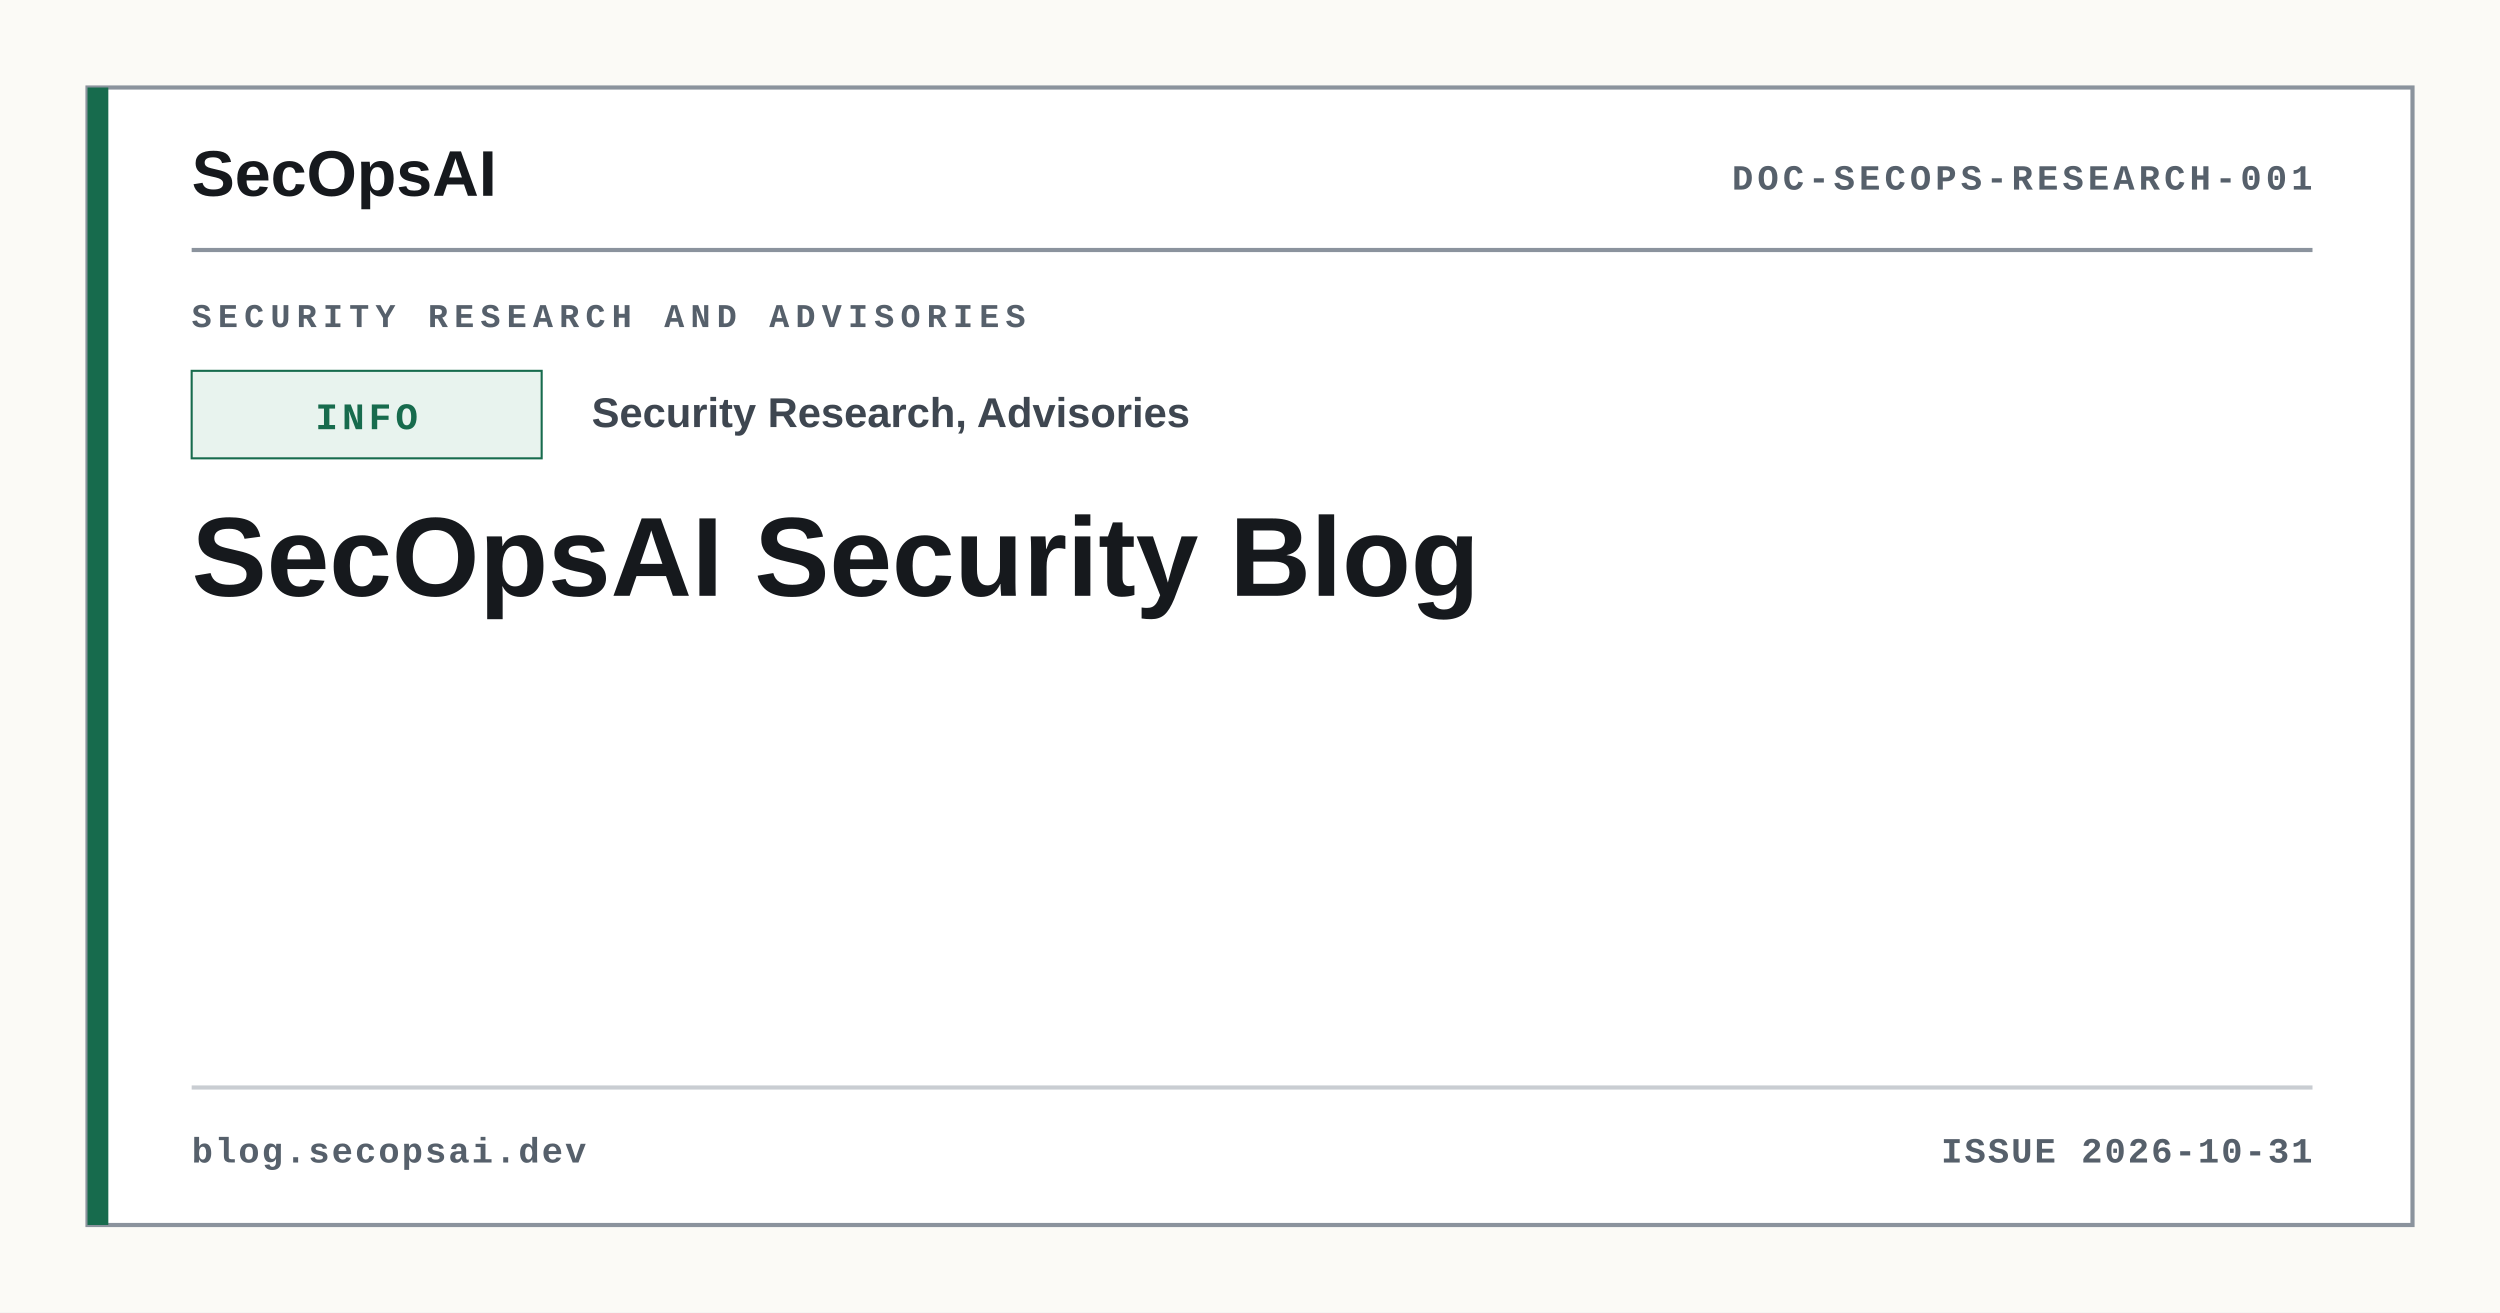
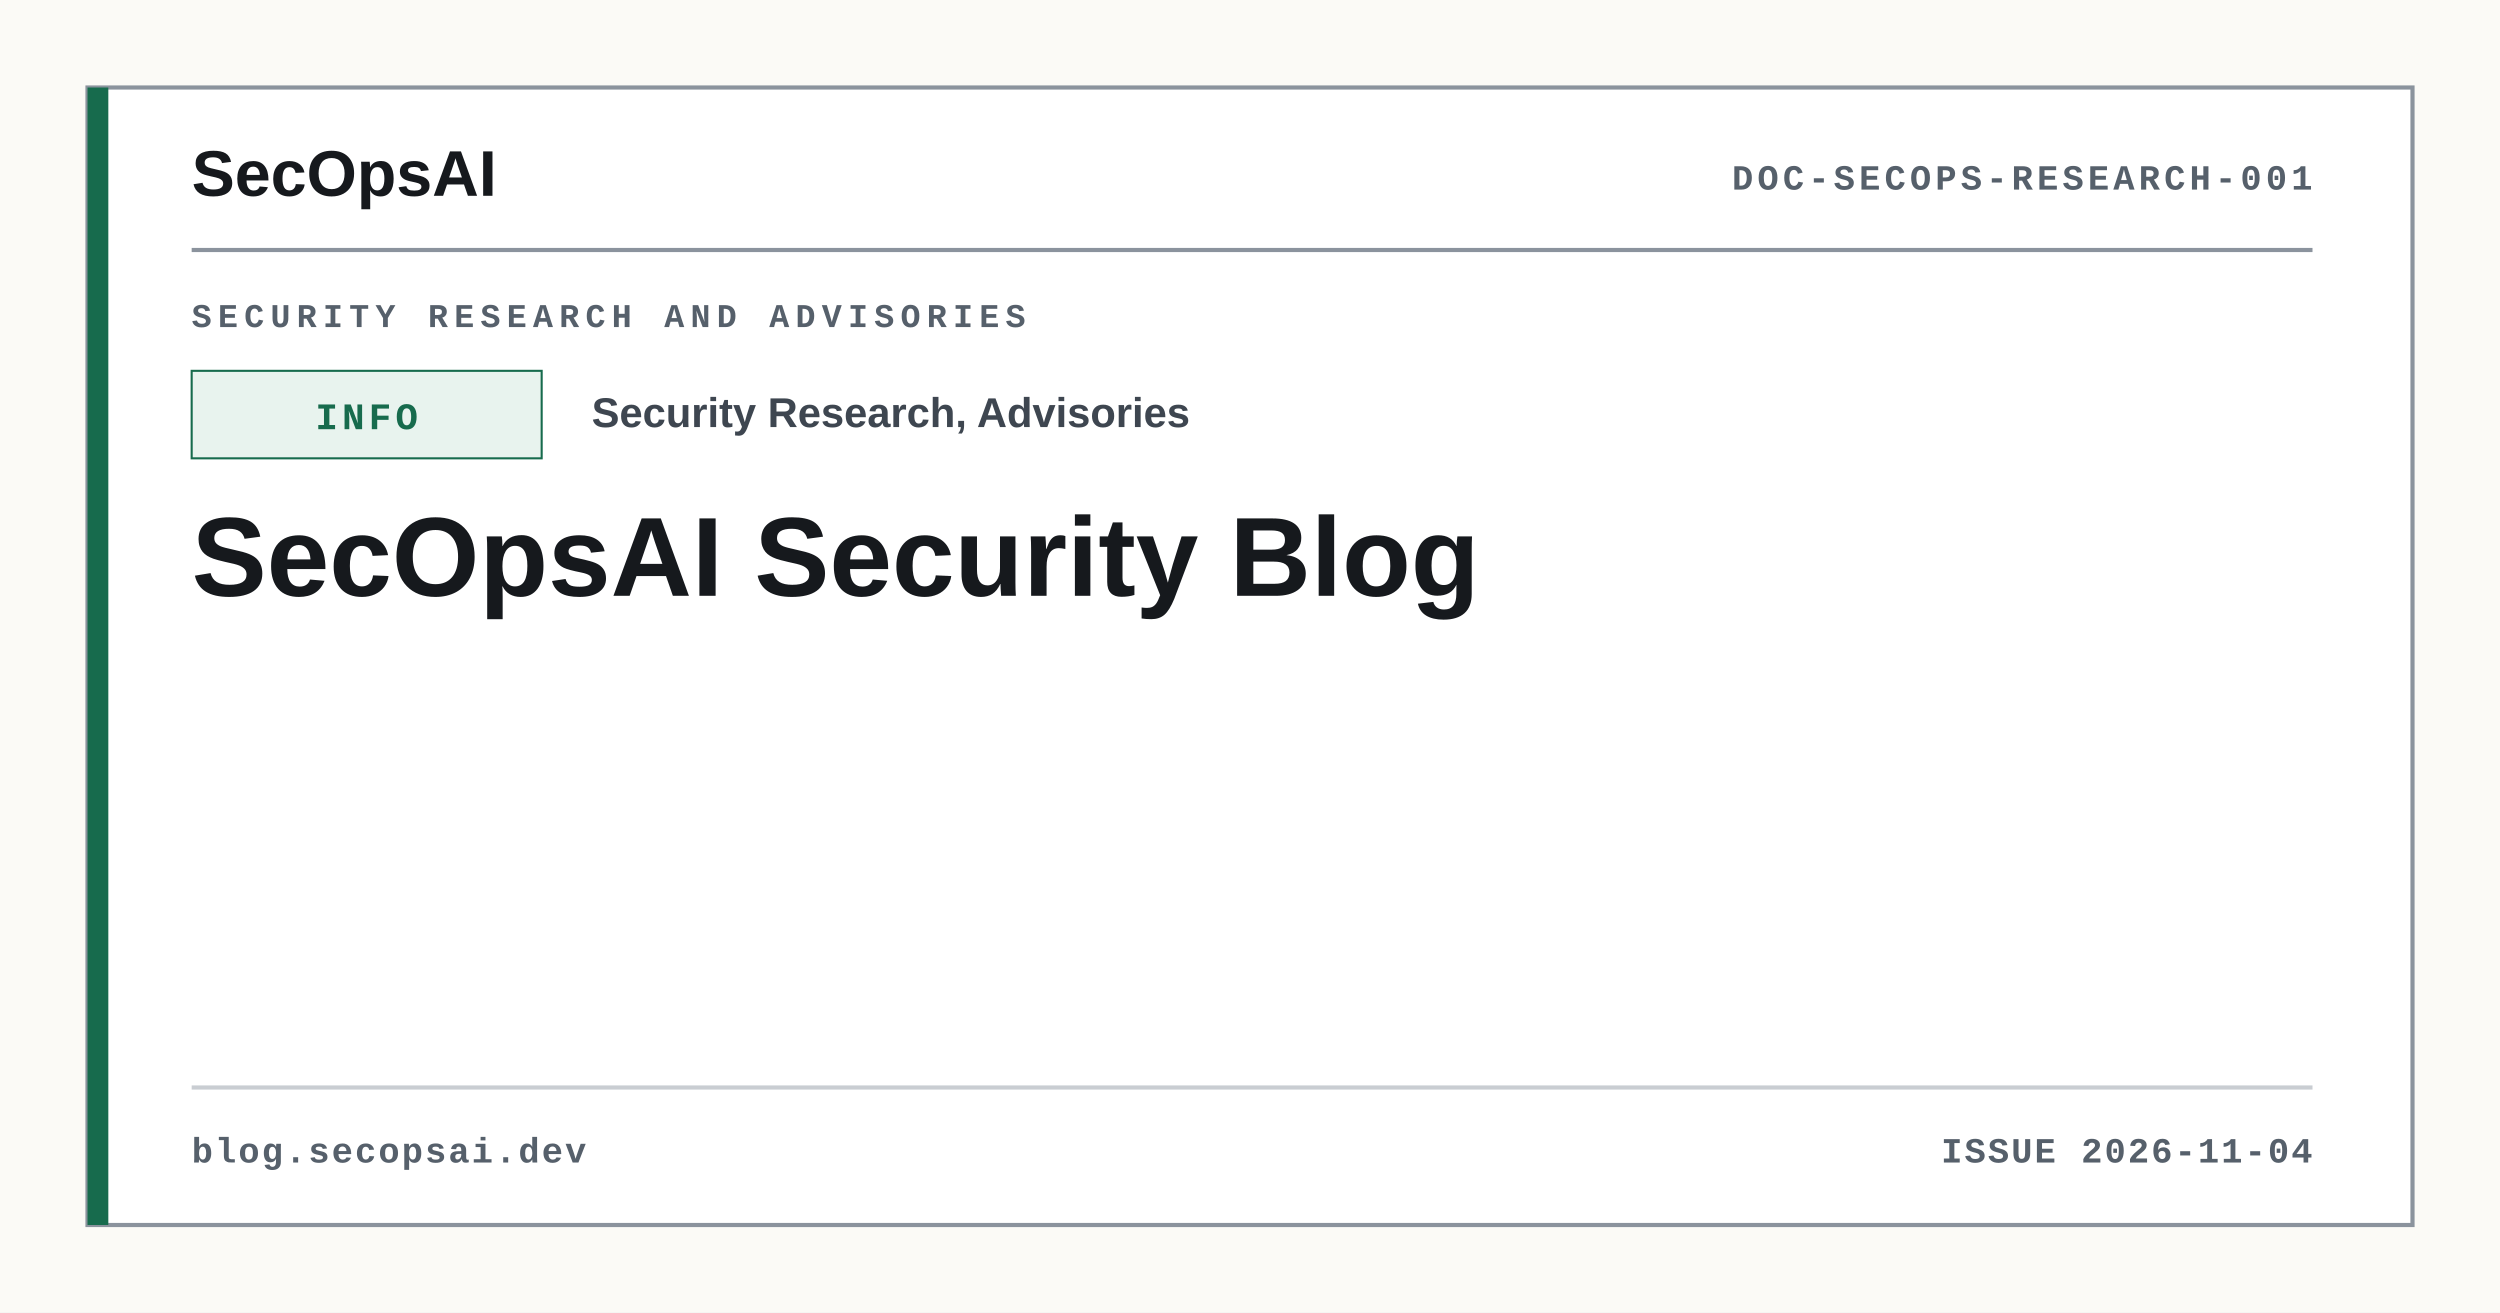
<svg xmlns="http://www.w3.org/2000/svg" width="1200" height="630" viewBox="0 0 1200 630" role="img" aria-label="SecOpsAI Security Blog">
  <rect width="1200" height="630" fill="#FBFAF6" />
  <rect x="42" y="42" width="1116" height="546" fill="#FFFFFF" stroke="#8B939D" stroke-width="2" />
  <rect x="42" y="42" width="10" height="546" fill="#176B4D" />
  <text x="92" y="94" font-family="Arial, Helvetica, sans-serif" font-size="31" font-weight="800" fill="#16191D">SecOpsAI</text>
  <text x="1110" y="91" text-anchor="end" font-family="Courier New, monospace" font-size="17" font-weight="700" letter-spacing="2" fill="#56606B">DOC-SECOPS-RESEARCH-001</text>
  <line x1="92" y1="120" x2="1110" y2="120" stroke="#8B939D" stroke-width="2" />
  <text x="92" y="157" font-family="Courier New, monospace" font-size="16" font-weight="700" letter-spacing="3" fill="#56606B">SECURITY RESEARCH AND ADVISORIES</text>
  <rect x="92" y="178" width="168" height="42" fill="#E8F3EE" stroke="#176B4D" stroke-width="1" />
  <text x="176" y="206" text-anchor="middle" font-family="Courier New, monospace" font-size="18" font-weight="700" letter-spacing="2" fill="#176B4D">INFO</text>
  <text x="284" y="205" font-family="Arial, Helvetica, sans-serif" font-size="20" font-weight="700" fill="#3E4650">Security Research, Advisories</text>
  <text x="92" y="286" font-family="Arial, Helvetica, sans-serif" font-size="54" font-weight="800" fill="#16191D">
    <tspan x="92" dy="0">SecOpsAI Security Blog</tspan>
  </text>
  <line x1="92" y1="522" x2="1110" y2="522" stroke="#C9CDD2" stroke-width="2" />
  <text x="92" y="558" font-family="Courier New, monospace" font-size="17" font-weight="700" letter-spacing="1" fill="#56606B">blog.secopsai.dev</text>
-   <text x="1110" y="558" text-anchor="end" font-family="Courier New, monospace" font-size="17" font-weight="700" letter-spacing="1" fill="#56606B">ISSUE 2026-10-31</text>
+   <text x="1110" y="558" text-anchor="end" font-family="Courier New, monospace" font-size="17" font-weight="700" letter-spacing="1" fill="#56606B">ISSUE 2026-11-04</text>
</svg>
